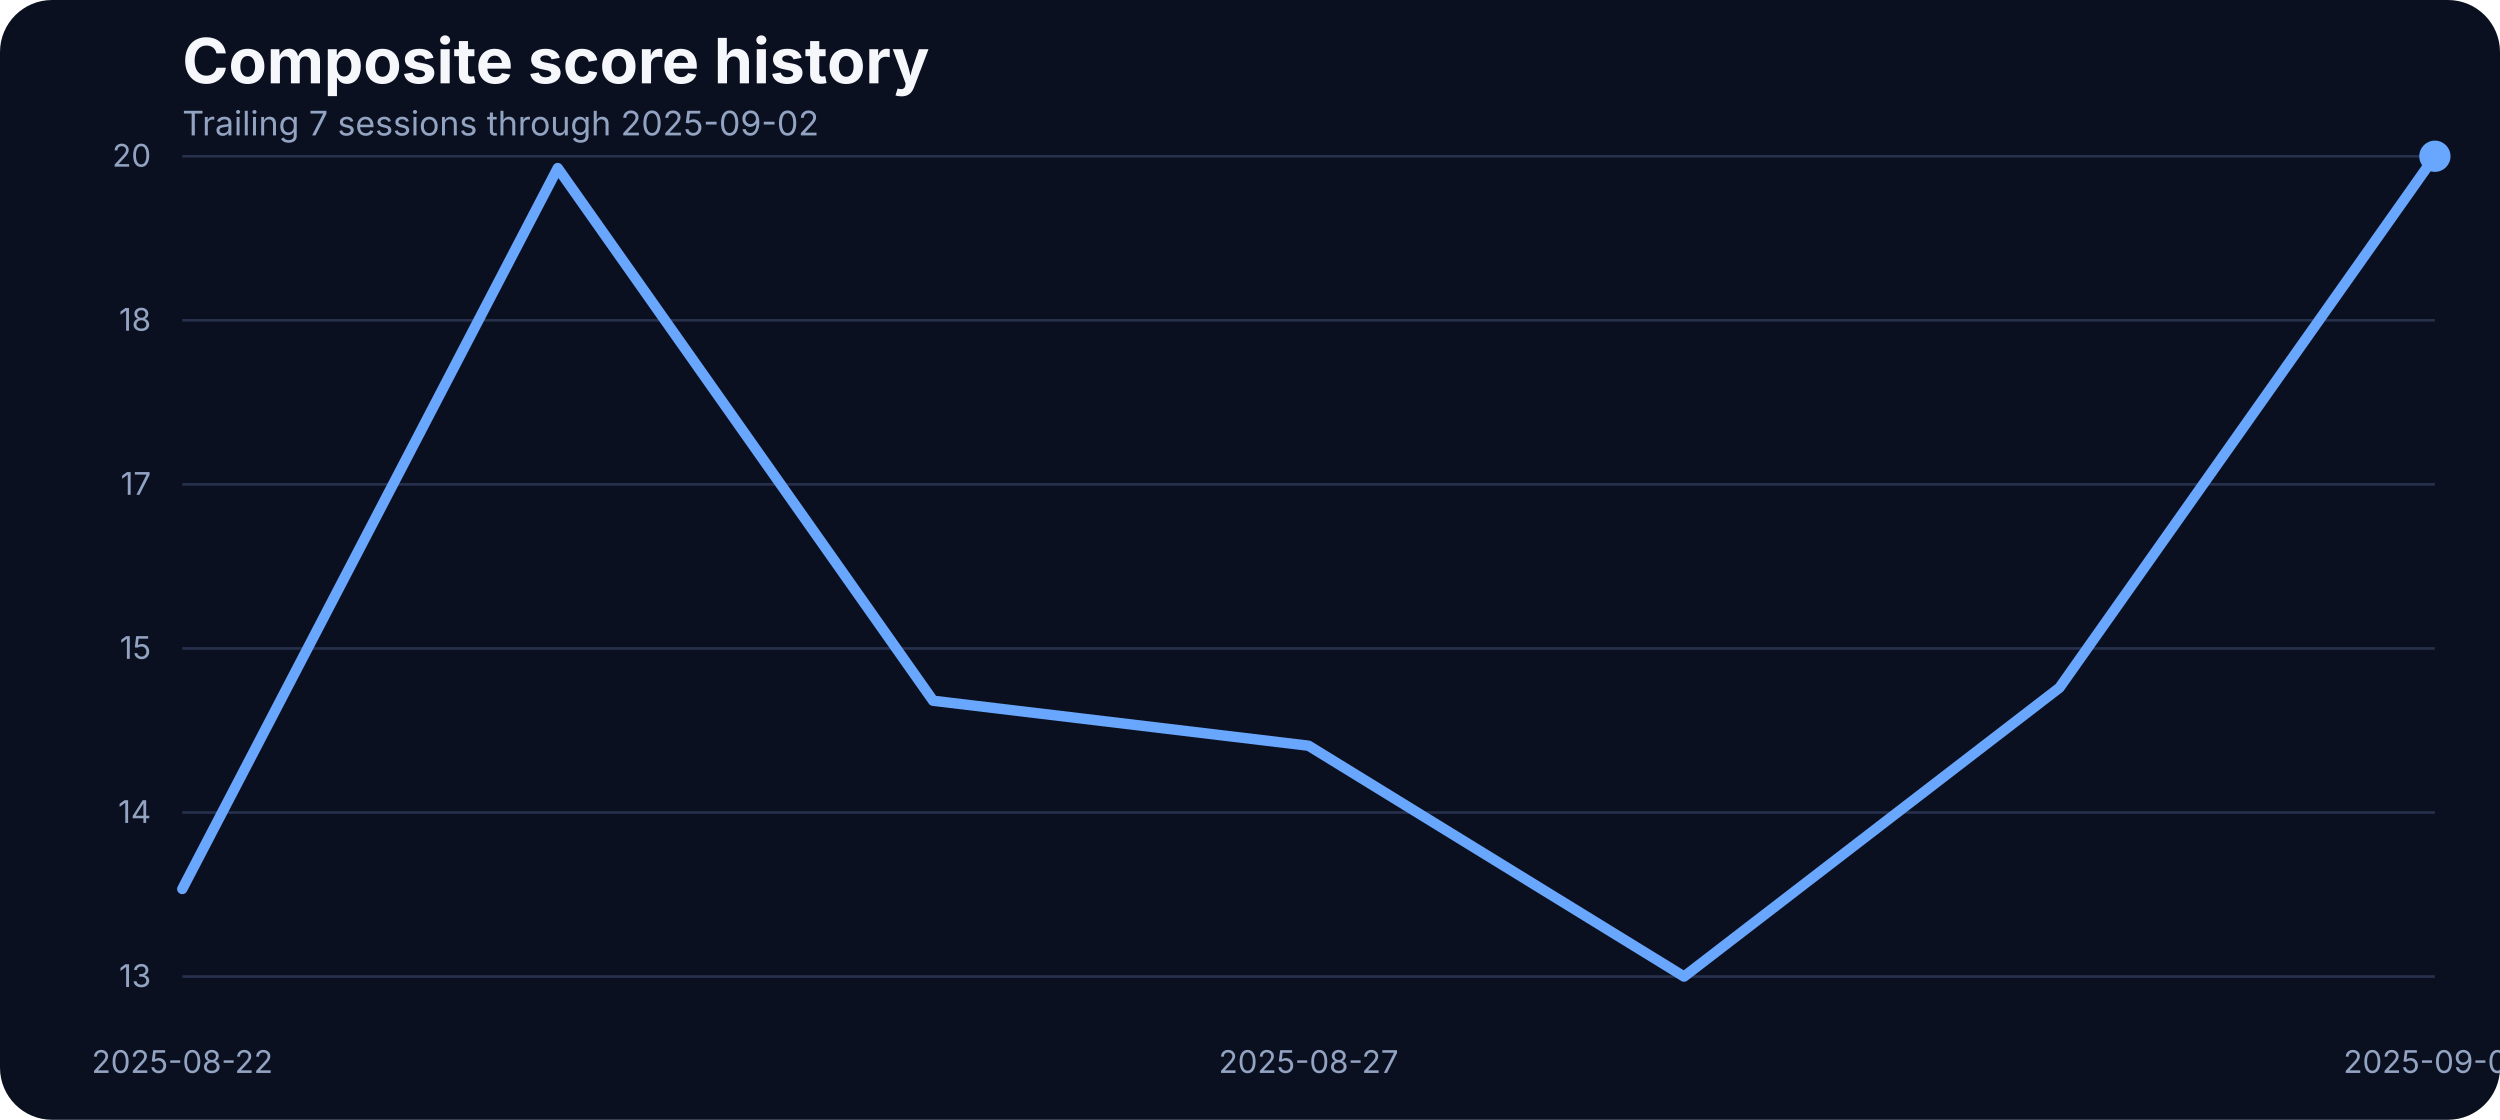
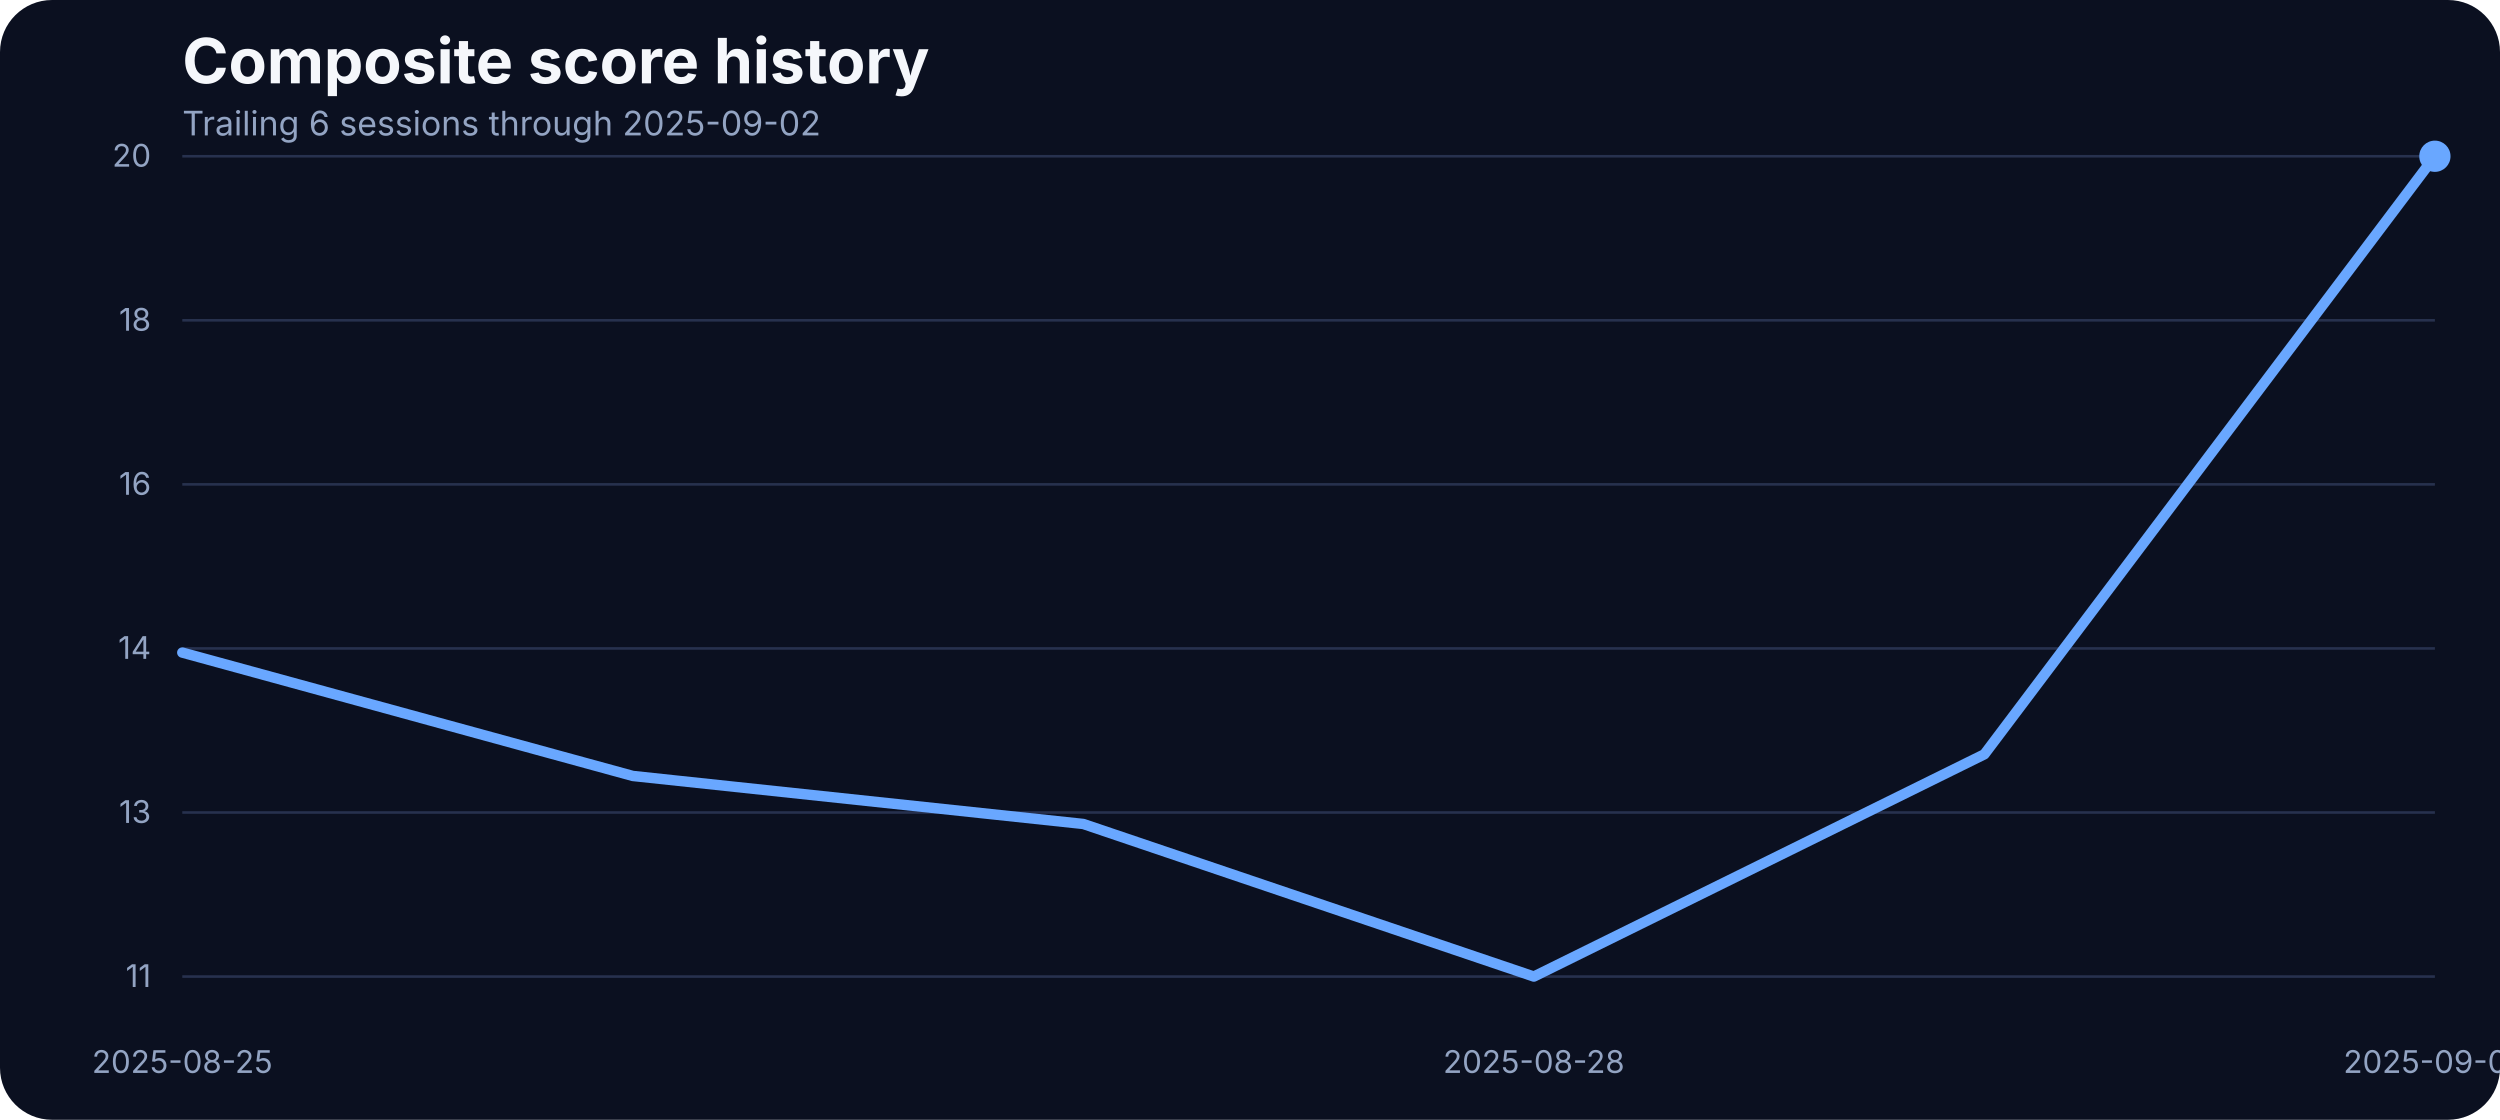
<svg xmlns="http://www.w3.org/2000/svg" width="960" height="430" viewBox="0 0 960 430" role="img" aria-label="Composite score history">
  <rect width="100%" height="100%" fill="#0b1020" rx="20" />
  <text x="70" y="32" fill="#f5f7fb" font-family="Inter, Arial, sans-serif" font-size="24" font-weight="700">Composite score history</text>
-   <text x="70" y="52" fill="#93a4c3" font-family="Inter, Arial, sans-serif" font-size="13">Trailing 7 sessions through 2025-09-02</text>
+   <text x="70" y="52" fill="#93a4c3" font-family="Inter, Arial, sans-serif" font-size="13">Trailing 6 sessions through 2025-09-02</text>
  <line x1="70" x2="935" y1="375.00" y2="375.00" stroke="#27314e" stroke-width="1" />
-   <text x="58" y="379.00" text-anchor="end" fill="#93a4c3" font-family="Inter, Arial, sans-serif" font-size="12">13</text>
+   <text x="58" y="379.00" text-anchor="end" fill="#93a4c3" font-family="Inter, Arial, sans-serif" font-size="12">11</text>
  <line x1="70" x2="935" y1="312.00" y2="312.00" stroke="#27314e" stroke-width="1" />
-   <text x="58" y="316.00" text-anchor="end" fill="#93a4c3" font-family="Inter, Arial, sans-serif" font-size="12">14</text>
+   <text x="58" y="316.00" text-anchor="end" fill="#93a4c3" font-family="Inter, Arial, sans-serif" font-size="12">13</text>
  <line x1="70" x2="935" y1="249.00" y2="249.00" stroke="#27314e" stroke-width="1" />
-   <text x="58" y="253.00" text-anchor="end" fill="#93a4c3" font-family="Inter, Arial, sans-serif" font-size="12">15</text>
+   <text x="58" y="253.00" text-anchor="end" fill="#93a4c3" font-family="Inter, Arial, sans-serif" font-size="12">14</text>
  <line x1="70" x2="935" y1="186.00" y2="186.00" stroke="#27314e" stroke-width="1" />
-   <text x="58" y="190.00" text-anchor="end" fill="#93a4c3" font-family="Inter, Arial, sans-serif" font-size="12">17</text>
+   <text x="58" y="190.00" text-anchor="end" fill="#93a4c3" font-family="Inter, Arial, sans-serif" font-size="12">16</text>
  <line x1="70" x2="935" y1="123.00" y2="123.00" stroke="#27314e" stroke-width="1" />
  <text x="58" y="127.00" text-anchor="end" fill="#93a4c3" font-family="Inter, Arial, sans-serif" font-size="12">18</text>
  <line x1="70" x2="935" y1="60.00" y2="60.00" stroke="#27314e" stroke-width="1" />
  <text x="58" y="64.00" text-anchor="end" fill="#93a4c3" font-family="Inter, Arial, sans-serif" font-size="12">20</text>
-   <text x="70.00" y="412" text-anchor="middle" fill="#93a4c3" font-family="Inter, Arial, sans-serif" font-size="12">2025-08-22</text>
-   <text x="502.50" y="412" text-anchor="middle" fill="#93a4c3" font-family="Inter, Arial, sans-serif" font-size="12">2025-08-27</text>
+   <text x="70.00" y="412" text-anchor="middle" fill="#93a4c3" font-family="Inter, Arial, sans-serif" font-size="12">2025-08-25</text>
+   <text x="589.00" y="412" text-anchor="middle" fill="#93a4c3" font-family="Inter, Arial, sans-serif" font-size="12">2025-08-28</text>
  <text x="935.00" y="412" text-anchor="middle" fill="#93a4c3" font-family="Inter, Arial, sans-serif" font-size="12">2025-09-02</text>
-   <path d="M 70.00 341.36 L 214.17 64.55 L 358.33 269.09 L 502.50 286.36 L 646.67 375.00 L 790.83 264.09 L 935.00 60.00" fill="none" stroke="#69a7ff" stroke-width="4" stroke-linecap="round" stroke-linejoin="round" />
+   <path d="M 70.00 250.59 L 243.00 297.97 L 416.00 316.41 L 589.00 375.00 L 762.00 289.65 L 935.00 60.00" fill="none" stroke="#69a7ff" stroke-width="4" stroke-linecap="round" stroke-linejoin="round" />
  <circle cx="935.00" cy="60.00" r="6" fill="#69a7ff" />
</svg>
